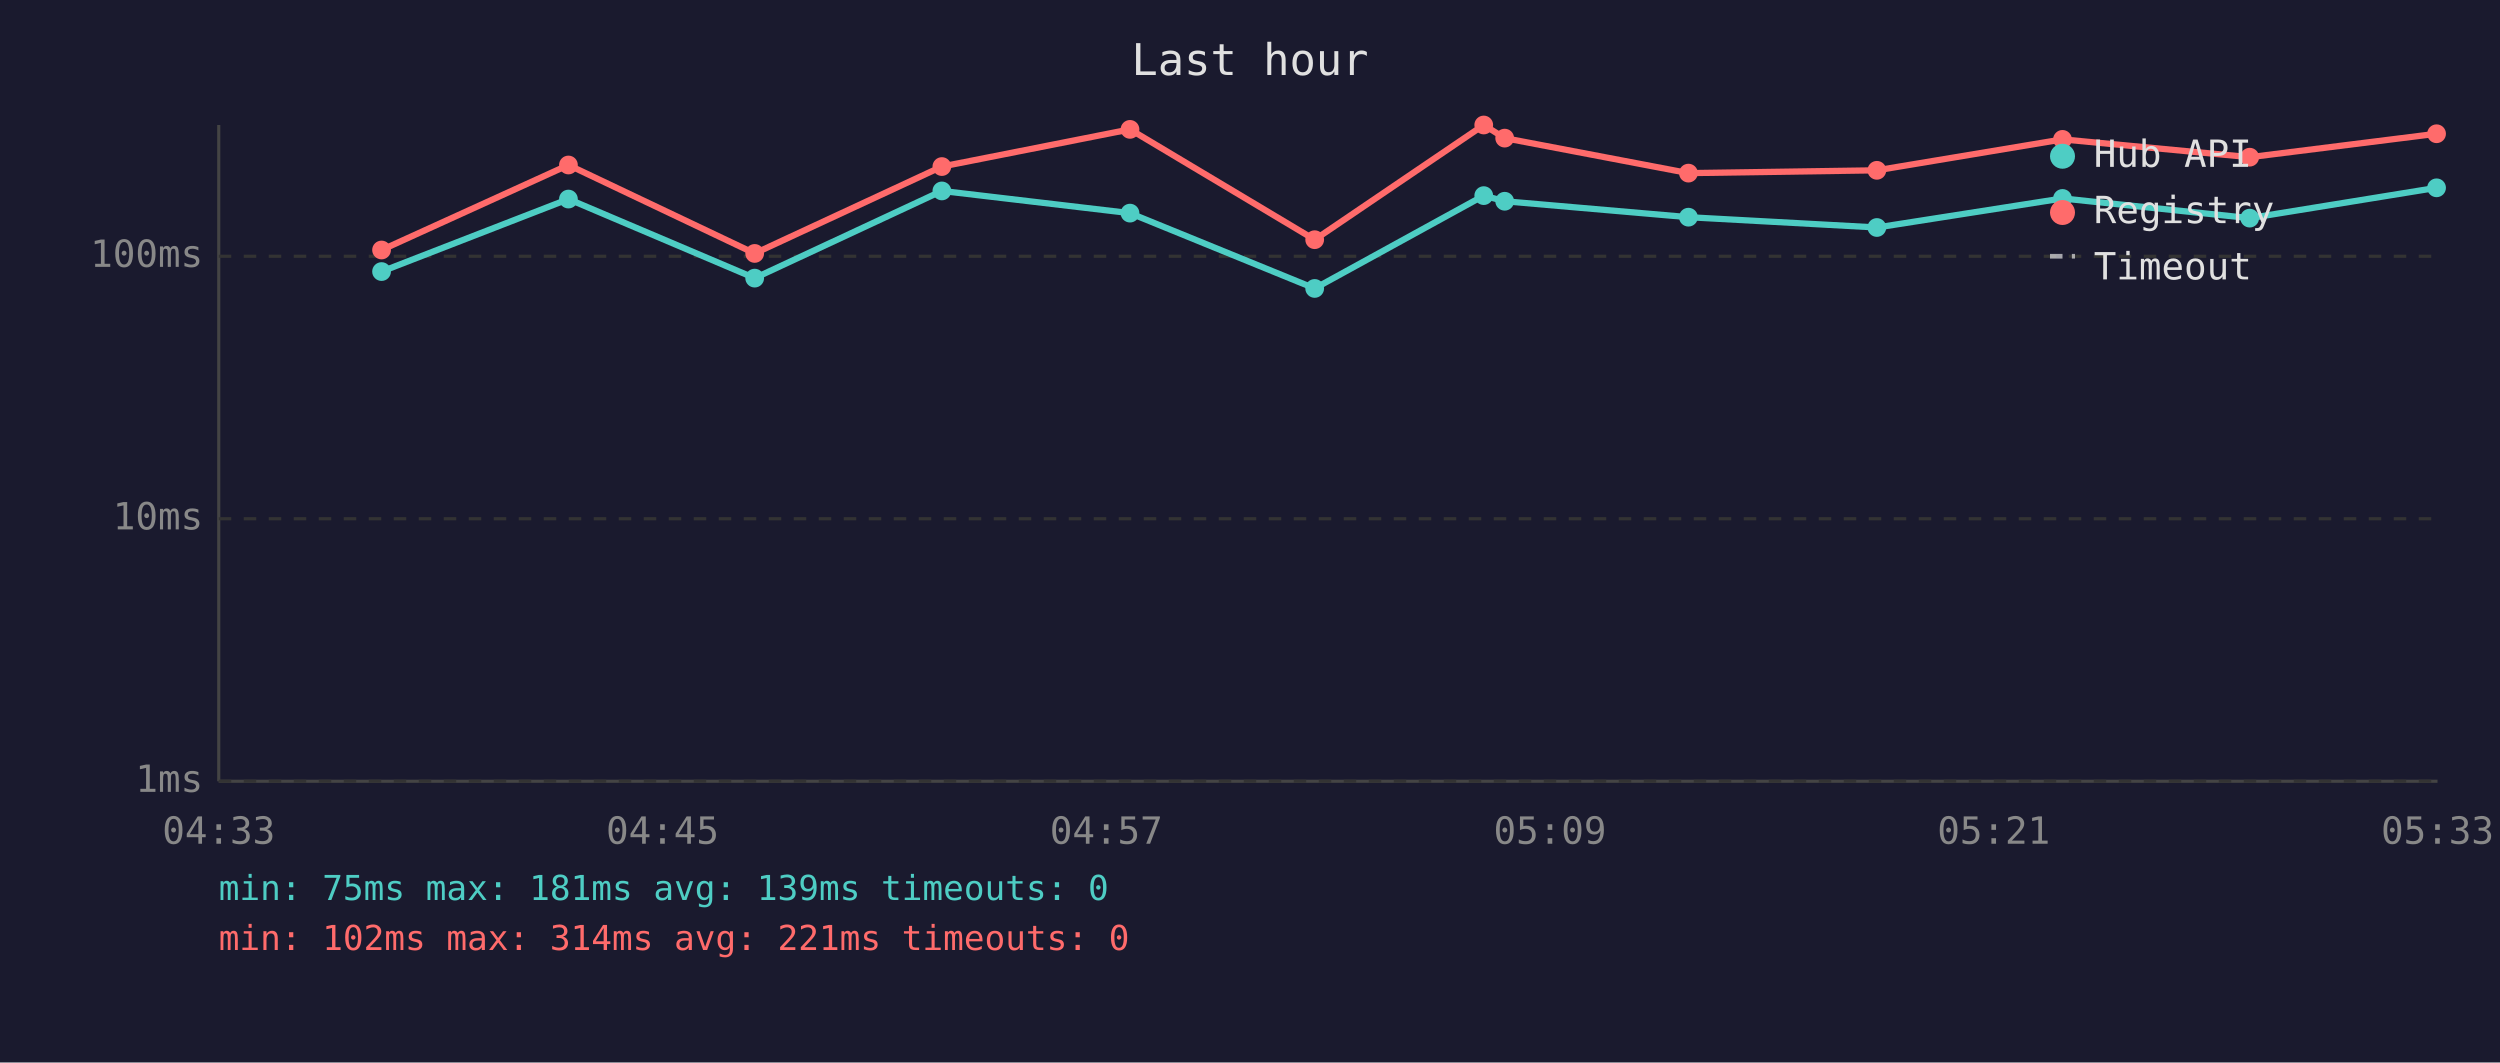
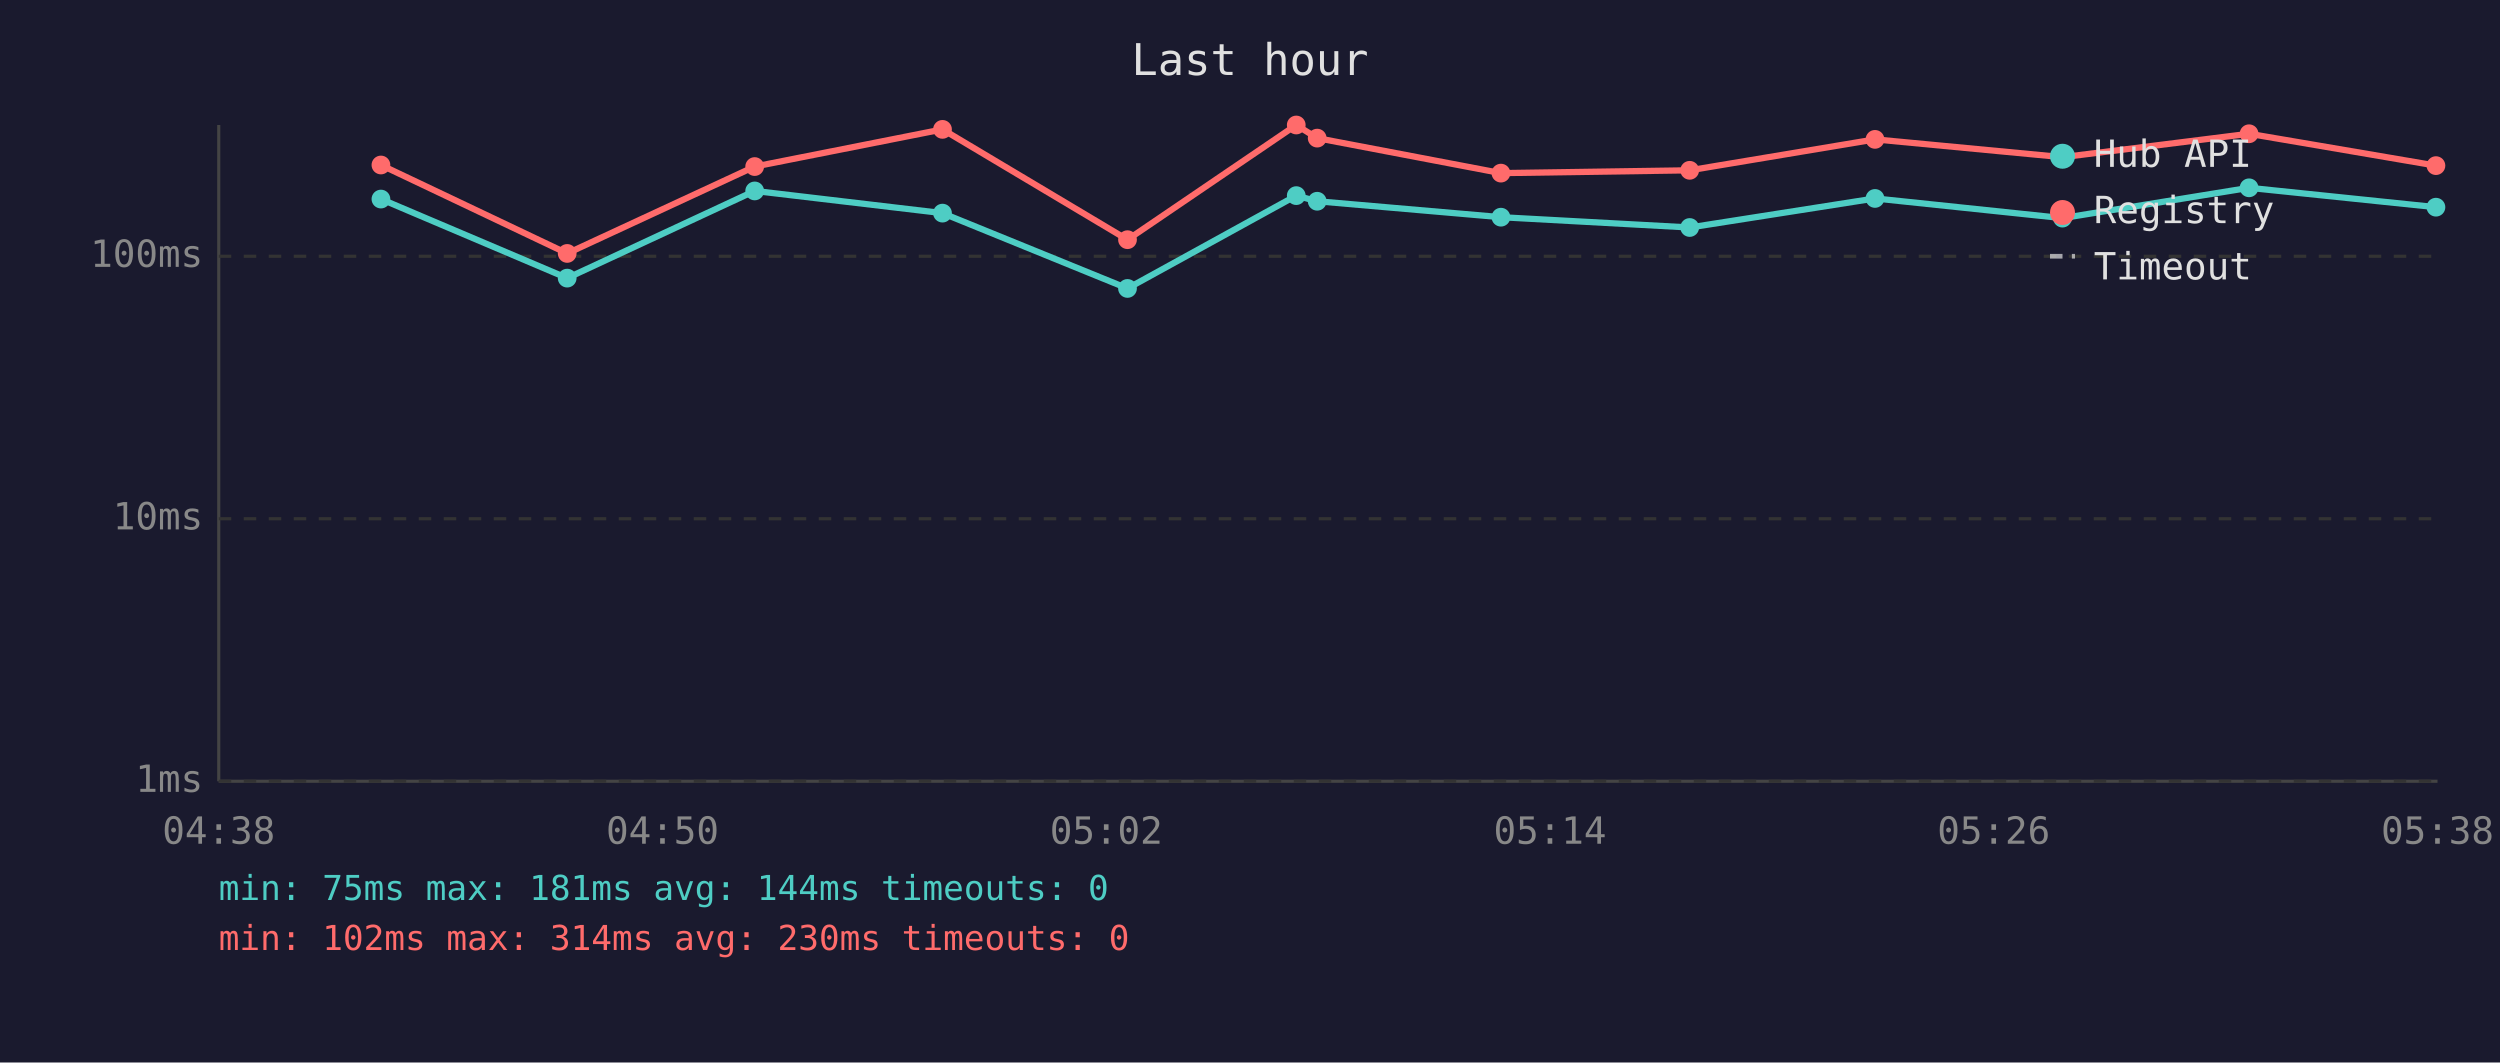
<svg xmlns="http://www.w3.org/2000/svg" viewBox="0 0 800 340" font-family="monospace" font-size="12">
  <rect width="800" height="340" fill="#1a1a2e" />
  <text x="400" y="24" fill="#e0e0e0" font-size="14" text-anchor="middle">Last hour</text>
  <line x1="70" y1="40" x2="70" y2="250" stroke="#444" stroke-width="1" />
  <line x1="70" y1="250" x2="780" y2="250" stroke="#444" stroke-width="1" />
  <line x1="70" y1="250" x2="780" y2="250" stroke="#333" stroke-width="1" stroke-dasharray="4" />
  <text x="65" y="250" fill="#888" text-anchor="end" dominant-baseline="middle">1ms</text>
  <line x1="70" y1="166" x2="780" y2="166" stroke="#333" stroke-width="1" stroke-dasharray="4" />
  <text x="65" y="166" fill="#888" text-anchor="end" dominant-baseline="middle">10ms</text>
  <line x1="70" y1="82" x2="780" y2="82" stroke="#333" stroke-width="1" stroke-dasharray="4" />
  <text x="65" y="82" fill="#888" text-anchor="end" dominant-baseline="middle">100ms</text>
-   <text x="70" y="270" fill="#888" text-anchor="middle">04:33</text>
-   <text x="212" y="270" fill="#888" text-anchor="middle">04:45</text>
-   <text x="354" y="270" fill="#888" text-anchor="middle">04:57</text>
-   <text x="496" y="270" fill="#888" text-anchor="middle">05:09</text>
-   <text x="638" y="270" fill="#888" text-anchor="middle">05:21</text>
-   <text x="780" y="270" fill="#888" text-anchor="middle">05:33</text>
-   <polyline points="122.1,86.9 181.9,63.7 241.5,89.0 301.4,61.1 361.6,68.2 420.7,92.3 474.8,62.6 481.5,64.4 540.3,69.5 600.6,72.8 660.0,63.5 719.9,69.8 779.7,60.1" fill="none" stroke="#4ecdc4" stroke-width="2" opacity="1" />
-   <circle cx="122.1" cy="86.9" r="3" fill="#4ecdc4" />
-   <circle cx="181.9" cy="63.7" r="3" fill="#4ecdc4" />
-   <circle cx="241.5" cy="89.0" r="3" fill="#4ecdc4" />
-   <circle cx="301.4" cy="61.1" r="3" fill="#4ecdc4" />
-   <circle cx="361.6" cy="68.2" r="3" fill="#4ecdc4" />
-   <circle cx="420.7" cy="92.3" r="3" fill="#4ecdc4" />
-   <circle cx="474.8" cy="62.6" r="3" fill="#4ecdc4" />
-   <circle cx="481.5" cy="64.4" r="3" fill="#4ecdc4" />
-   <circle cx="540.3" cy="69.5" r="3" fill="#4ecdc4" />
-   <circle cx="600.6" cy="72.8" r="3" fill="#4ecdc4" />
-   <circle cx="660.0" cy="63.5" r="3" fill="#4ecdc4" />
-   <circle cx="719.9" cy="69.8" r="3" fill="#4ecdc4" />
-   <circle cx="779.7" cy="60.1" r="3" fill="#4ecdc4" />
-   <polyline points="122.1,80.0 181.9,52.8 241.5,81.1 301.4,53.3 361.6,41.4 420.7,76.7 474.8,40.0 481.5,44.2 540.3,55.4 600.6,54.5 660.0,44.6 719.9,50.3 779.7,42.8" fill="none" stroke="#ff6b6b" stroke-width="2" opacity="1" />
-   <circle cx="122.1" cy="80.0" r="3" fill="#ff6b6b" />
-   <circle cx="181.9" cy="52.8" r="3" fill="#ff6b6b" />
-   <circle cx="241.5" cy="81.1" r="3" fill="#ff6b6b" />
-   <circle cx="301.4" cy="53.3" r="3" fill="#ff6b6b" />
-   <circle cx="361.6" cy="41.4" r="3" fill="#ff6b6b" />
-   <circle cx="420.7" cy="76.7" r="3" fill="#ff6b6b" />
-   <circle cx="474.8" cy="40.0" r="3" fill="#ff6b6b" />
-   <circle cx="481.5" cy="44.2" r="3" fill="#ff6b6b" />
-   <circle cx="540.3" cy="55.4" r="3" fill="#ff6b6b" />
-   <circle cx="600.6" cy="54.5" r="3" fill="#ff6b6b" />
-   <circle cx="660.0" cy="44.6" r="3" fill="#ff6b6b" />
-   <circle cx="719.9" cy="50.3" r="3" fill="#ff6b6b" />
-   <circle cx="779.7" cy="42.8" r="3" fill="#ff6b6b" />
+   <text x="70" y="270" fill="#888" text-anchor="middle">04:38</text>
+   <text x="212" y="270" fill="#888" text-anchor="middle">04:50</text>
+   <text x="354" y="270" fill="#888" text-anchor="middle">05:02</text>
+   <text x="496" y="270" fill="#888" text-anchor="middle">05:14</text>
+   <text x="638" y="270" fill="#888" text-anchor="middle">05:26</text>
+   <text x="780" y="270" fill="#888" text-anchor="middle">05:38</text>
+   <polyline points="121.9,63.7 181.5,89.0 241.5,61.1 301.6,68.2 360.8,92.3 414.8,62.6 421.5,64.4 480.3,69.5 540.7,72.8 600.0,63.5 660.0,69.8 719.7,60.1 779.5,66.3" fill="none" stroke="#4ecdc4" stroke-width="2" opacity="1" />
+   <circle cx="121.9" cy="63.7" r="3" fill="#4ecdc4" />
+   <circle cx="181.5" cy="89.0" r="3" fill="#4ecdc4" />
+   <circle cx="241.5" cy="61.1" r="3" fill="#4ecdc4" />
+   <circle cx="301.6" cy="68.2" r="3" fill="#4ecdc4" />
+   <circle cx="360.8" cy="92.3" r="3" fill="#4ecdc4" />
+   <circle cx="414.8" cy="62.6" r="3" fill="#4ecdc4" />
+   <circle cx="421.5" cy="64.4" r="3" fill="#4ecdc4" />
+   <circle cx="480.3" cy="69.5" r="3" fill="#4ecdc4" />
+   <circle cx="540.7" cy="72.8" r="3" fill="#4ecdc4" />
+   <circle cx="600.0" cy="63.5" r="3" fill="#4ecdc4" />
+   <circle cx="660.0" cy="69.8" r="3" fill="#4ecdc4" />
+   <circle cx="719.7" cy="60.1" r="3" fill="#4ecdc4" />
+   <circle cx="779.5" cy="66.3" r="3" fill="#4ecdc4" />
+   <polyline points="121.9,52.8 181.5,81.1 241.5,53.3 301.6,41.4 360.8,76.7 414.8,40.0 421.5,44.2 480.3,55.4 540.7,54.5 600.0,44.6 660.0,50.3 719.7,42.8 779.5,53.0" fill="none" stroke="#ff6b6b" stroke-width="2" opacity="1" />
+   <circle cx="121.9" cy="52.8" r="3" fill="#ff6b6b" />
+   <circle cx="181.5" cy="81.1" r="3" fill="#ff6b6b" />
+   <circle cx="241.5" cy="53.3" r="3" fill="#ff6b6b" />
+   <circle cx="301.6" cy="41.4" r="3" fill="#ff6b6b" />
+   <circle cx="360.8" cy="76.7" r="3" fill="#ff6b6b" />
+   <circle cx="414.8" cy="40.0" r="3" fill="#ff6b6b" />
+   <circle cx="421.5" cy="44.2" r="3" fill="#ff6b6b" />
+   <circle cx="480.3" cy="55.4" r="3" fill="#ff6b6b" />
+   <circle cx="540.7" cy="54.5" r="3" fill="#ff6b6b" />
+   <circle cx="600.0" cy="44.6" r="3" fill="#ff6b6b" />
+   <circle cx="660.0" cy="50.3" r="3" fill="#ff6b6b" />
+   <circle cx="719.7" cy="42.8" r="3" fill="#ff6b6b" />
+   <circle cx="779.5" cy="53.0" r="3" fill="#ff6b6b" />
  <circle cx="660" cy="50" r="4" fill="#4ecdc4" />
  <text x="670" y="50" fill="#e0e0e0" dominant-baseline="middle">Hub API</text>
  <circle cx="660" cy="68" r="4" fill="#ff6b6b" />
  <text x="670" y="68" fill="#e0e0e0" dominant-baseline="middle">Registry</text>
  <line x1="656" y1="82" x2="664" y2="82" stroke="#e0e0e0" stroke-width="1.5" stroke-dasharray="4,3" opacity="0.7" />
  <text x="670" y="86" fill="#e0e0e0" dominant-baseline="middle">Timeout</text>
-   <text x="70" y="288" fill="#4ecdc4" font-size="11">min: 75ms  max: 181ms  avg: 139ms  timeouts: 0</text>
-   <text x="70" y="304" fill="#ff6b6b" font-size="11">min: 102ms  max: 314ms  avg: 221ms  timeouts: 0</text>
+   <text x="70" y="288" fill="#4ecdc4" font-size="11">min: 75ms  max: 181ms  avg: 144ms  timeouts: 0</text>
+   <text x="70" y="304" fill="#ff6b6b" font-size="11">min: 102ms  max: 314ms  avg: 230ms  timeouts: 0</text>
</svg>
